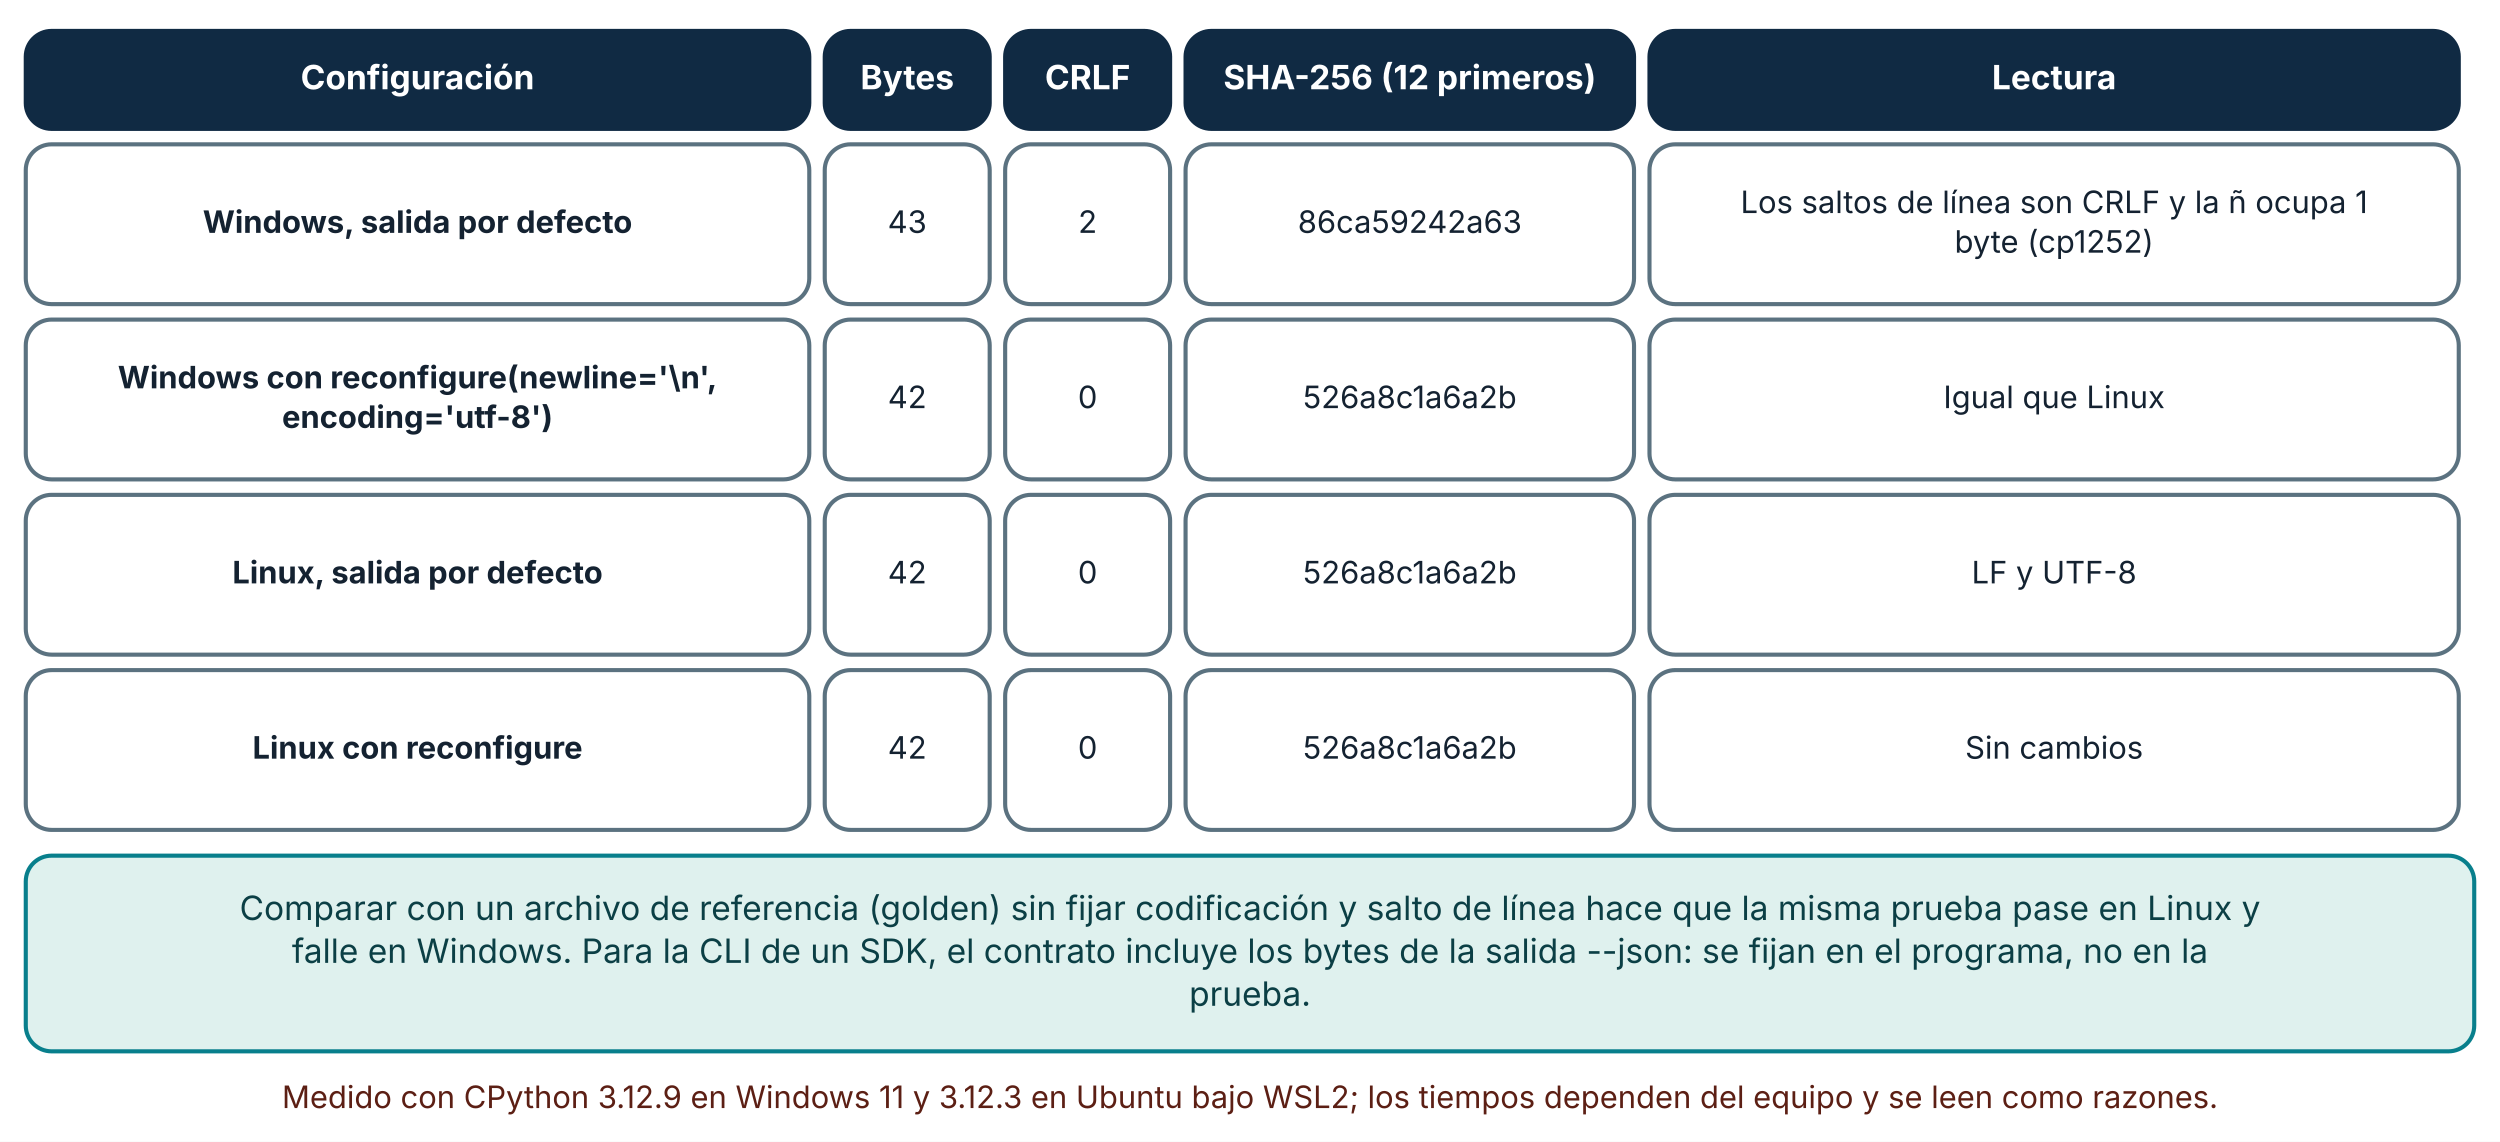
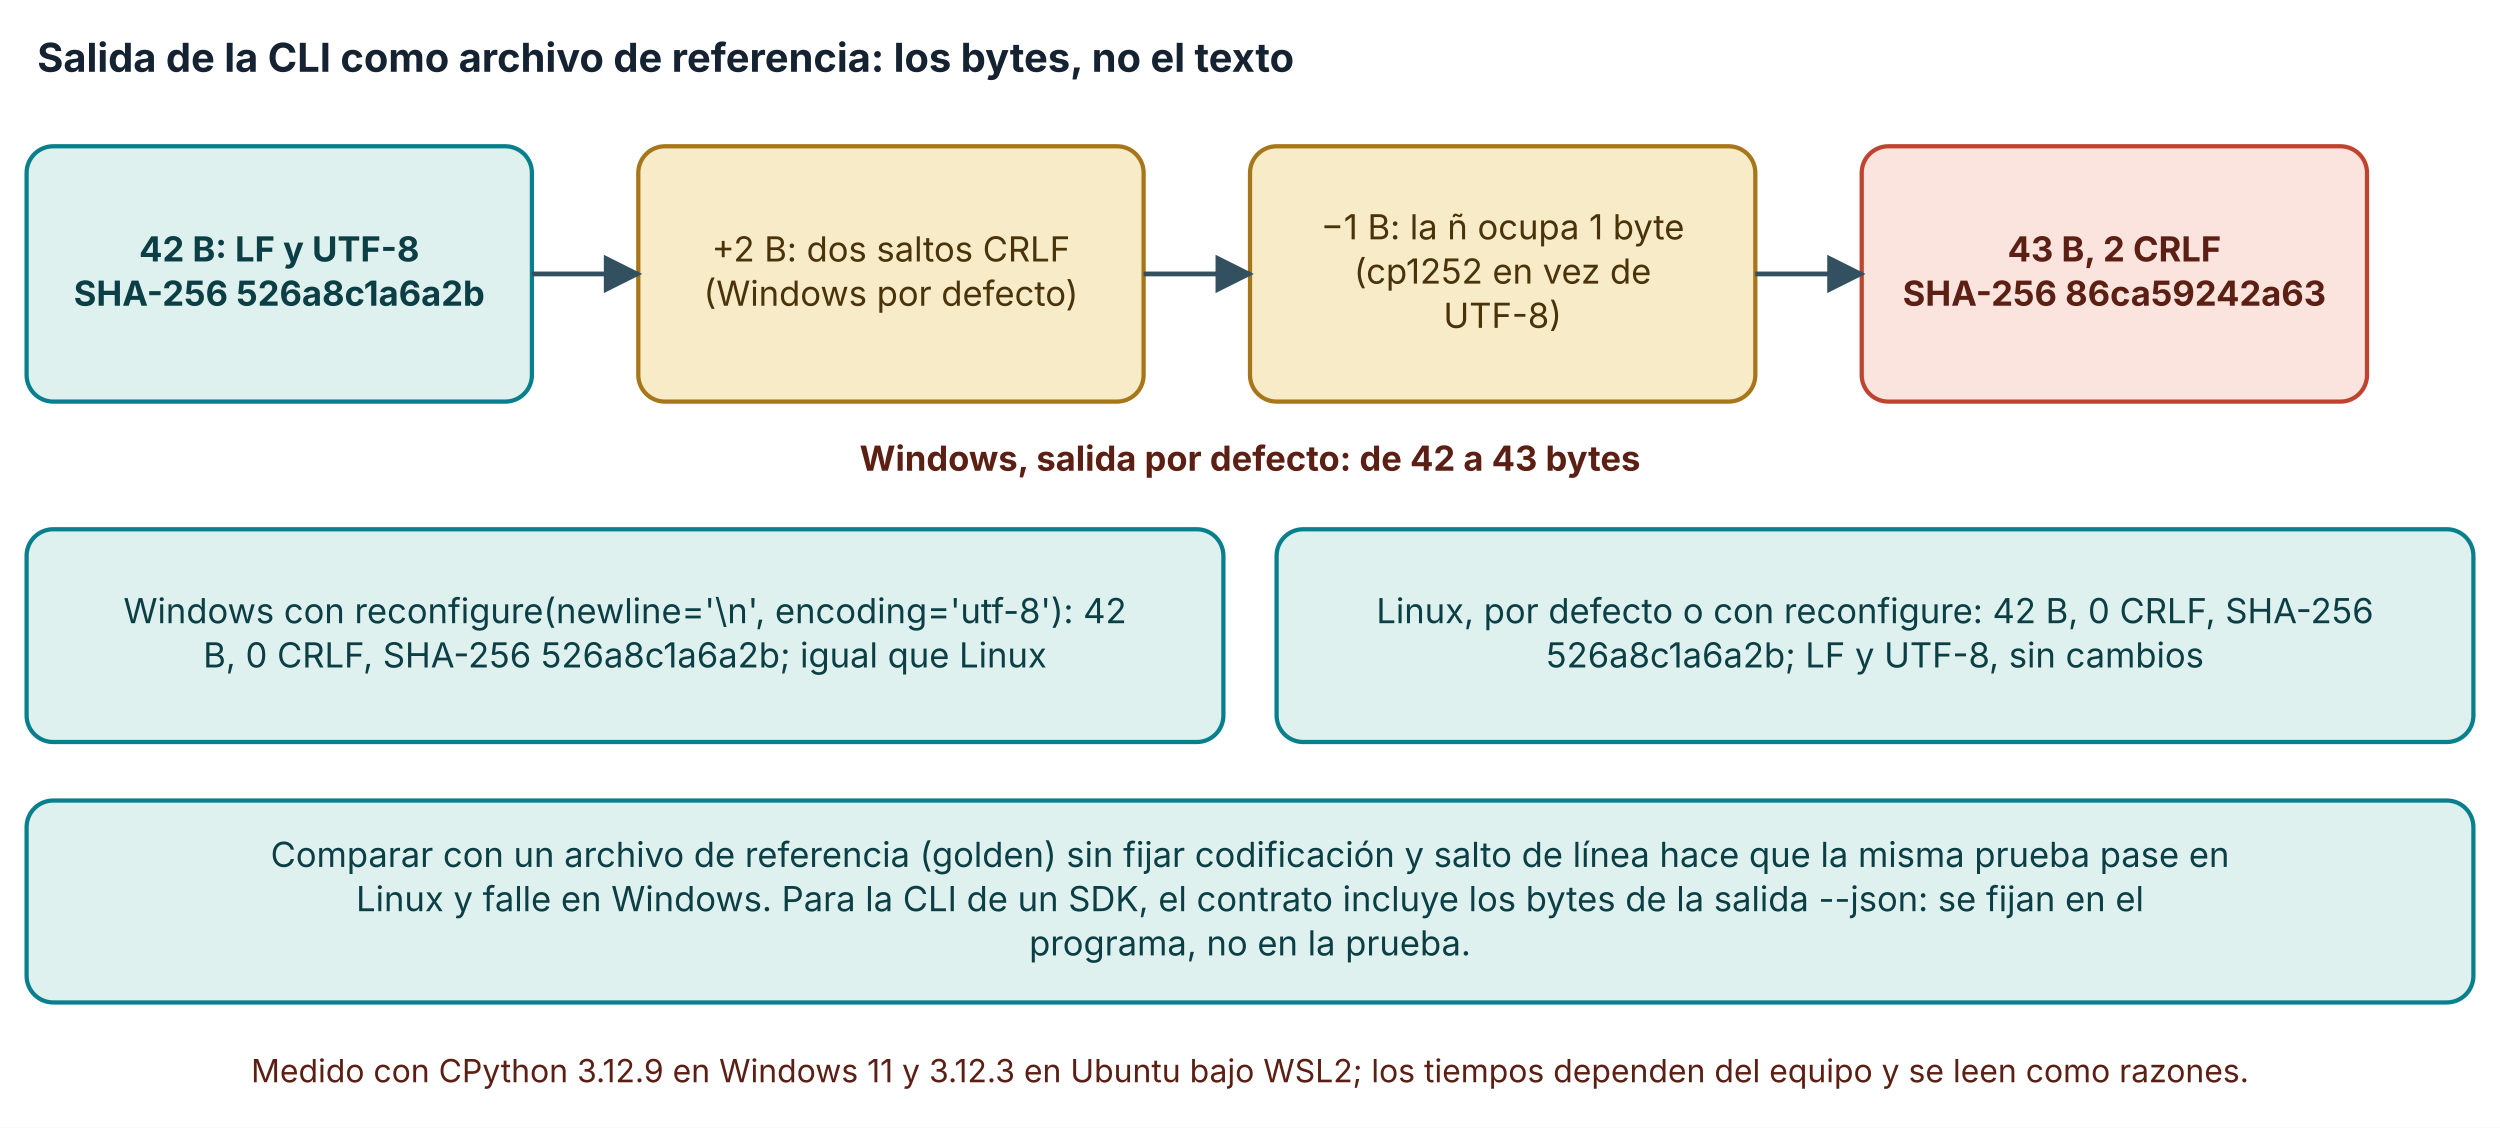
- <svg xmlns="http://www.w3.org/2000/svg" viewBox="0 0 970 443" width="970" height="443" role="img" aria-labelledby="t d" font-family="Inter, 'Segoe UI', system-ui, -apple-system, sans-serif">
+ <svg xmlns="http://www.w3.org/2000/svg" viewBox="0 0 940 424" width="940" height="424" role="img" aria-labelledby="t d" font-family="Inter, 'Segoe UI', system-ui, -apple-system, sans-serif">
  <defs>
    <marker id="arrow" viewBox="0 0 10 10" refX="9" refY="5" markerWidth="8" markerHeight="8" orient="auto-start-reverse">
      <path d="M0,0 L10,5 L0,10 z" fill="#32505f" />
    </marker>
    <marker id="arrow-coral" viewBox="0 0 10 10" refX="9" refY="5" markerWidth="8" markerHeight="8" orient="auto-start-reverse">
      <path d="M0,0 L10,5 L0,10 z" fill="#c0432f" />
    </marker>
  </defs>
-   <rect width="970" height="443" fill="#ffffff" />
-   <rect x="10" y="12" width="304" height="38" rx="10" fill="#102a43" stroke="#102a43" stroke-width="1.6" />
-   <text x="162" y="34.64" font-size="13" text-anchor="middle" font-weight="700" fill="#ffffff">
-     <tspan x="162" dy="0">Configuración</tspan>
+   <rect width="940" height="424" fill="#ffffff" />
+   <text x="14" y="27" font-size="15" text-anchor="start" font-weight="700" fill="#142231">
+     <tspan x="14" dy="0">Salida de la CLI como archivo de referencia: los bytes, no el texto</tspan>
  </text>
-   <rect x="320" y="12" width="64" height="38" rx="10" fill="#102a43" stroke="#102a43" stroke-width="1.6" />
-   <text x="352" y="34.64" font-size="13" text-anchor="middle" font-weight="700" fill="#ffffff">
-     <tspan x="352" dy="0">Bytes</tspan>
+   <rect x="10" y="55" width="190" height="96" rx="10" fill="#dff1ee" stroke="#087f8c" stroke-width="1.6" />
+   <text x="105" y="98.32" font-size="13" text-anchor="middle" font-weight="700" fill="#0b3f45">
+     <tspan x="105" dy="0">42 B: LF y UTF-8</tspan>
  </text>
-   <rect x="390" y="12" width="64" height="38" rx="10" fill="#102a43" stroke="#102a43" stroke-width="1.6" />
-   <text x="422" y="34.64" font-size="13" text-anchor="middle" font-weight="700" fill="#ffffff">
-     <tspan x="422" dy="0">CRLF</tspan>
+   <text x="105" y="114.96" font-size="13" text-anchor="middle" font-weight="700" fill="#0b3f45">
+     <tspan x="105" dy="0">SHA-256 526a8c1a6a2b</tspan>
  </text>
-   <rect x="460" y="12" width="174" height="38" rx="10" fill="#102a43" stroke="#102a43" stroke-width="1.6" />
-   <text x="547" y="34.64" font-size="13" text-anchor="middle" font-weight="700" fill="#ffffff">
-     <tspan x="547" dy="0">SHA-256 (12 primeros)</tspan>
+   <rect x="240" y="55" width="190" height="96" rx="10" fill="#f7ebc8" stroke="#a8761a" stroke-width="1.6" />
+   <text x="335" y="98.32" font-size="13" text-anchor="middle" font-weight="400" fill="#4a3209">
+     <tspan x="335" dy="0">+2 B: dos saltos CRLF</tspan>
  </text>
-   <rect x="640" y="12" width="314" height="38" rx="10" fill="#102a43" stroke="#102a43" stroke-width="1.6" />
-   <text x="797" y="34.64" font-size="13" text-anchor="middle" font-weight="700" fill="#ffffff">
-     <tspan x="797" dy="0">Lectura</tspan>
+   <text x="335" y="114.96" font-size="13" text-anchor="middle" font-weight="400" fill="#4a3209">
+     <tspan x="335" dy="0">(Windows por defecto)</tspan>
  </text>
-   <rect x="10" y="56" width="304" height="62" rx="10" fill="#ffffff" stroke="#5b7280" stroke-width="1.6" />
-   <text x="162" y="90.36" font-size="12" text-anchor="middle" font-weight="700" fill="#142231">
-     <tspan x="162" dy="0">Windows, salida por defecto</tspan>
+   <polyline points="200,103 240,103" fill="none" stroke="#32505f" stroke-width="1.8" marker-end="url(#arrow)" />
+   <rect x="470" y="55" width="190" height="96" rx="10" fill="#f7ebc8" stroke="#a8761a" stroke-width="1.6" />
+   <text x="565" y="90" font-size="13" text-anchor="middle" font-weight="400" fill="#4a3209">
+     <tspan x="565" dy="0">−1 B: la ñ ocupa 1 byte</tspan>
  </text>
-   <rect x="320" y="56" width="64" height="62" rx="10" fill="#ffffff" stroke="#5b7280" stroke-width="1.6" />
-   <text x="352" y="90.36" font-size="12" text-anchor="middle" font-weight="400" fill="#142231">
-     <tspan x="352" dy="0">43</tspan>
+   <text x="565" y="106.64" font-size="13" text-anchor="middle" font-weight="400" fill="#4a3209">
+     <tspan x="565" dy="0">(cp1252 en vez de</tspan>
  </text>
-   <rect x="390" y="56" width="64" height="62" rx="10" fill="#ffffff" stroke="#5b7280" stroke-width="1.6" />
-   <text x="422" y="90.36" font-size="12" text-anchor="middle" font-weight="400" fill="#142231">
-     <tspan x="422" dy="0">2</tspan>
+   <text x="565" y="123.28" font-size="13" text-anchor="middle" font-weight="400" fill="#4a3209">
+     <tspan x="565" dy="0">UTF-8)</tspan>
  </text>
-   <rect x="460" y="56" width="174" height="62" rx="10" fill="#ffffff" stroke="#5b7280" stroke-width="1.6" />
-   <text x="547" y="90.36" font-size="12" text-anchor="middle" font-weight="400" fill="#142231">
-     <tspan x="547" dy="0">86ca59242a63</tspan>
+   <polyline points="430,103 470,103" fill="none" stroke="#32505f" stroke-width="1.8" marker-end="url(#arrow)" />
+   <rect x="700" y="55" width="190" height="96" rx="10" fill="#fbe4de" stroke="#c0432f" stroke-width="1.6" />
+   <text x="795" y="98.32" font-size="13" text-anchor="middle" font-weight="700" fill="#5c1f14">
+     <tspan x="795" dy="0">43 B, 2 CRLF</tspan>
  </text>
-   <rect x="640" y="56" width="314" height="62" rx="10" fill="#ffffff" stroke="#5b7280" stroke-width="1.6" />
-   <text x="797" y="82.68" font-size="12" text-anchor="middle" font-weight="400" fill="#142231">
-     <tspan x="797" dy="0">Los saltos de línea son CRLF y la ñ ocupa 1</tspan>
+   <text x="795" y="114.96" font-size="13" text-anchor="middle" font-weight="700" fill="#5c1f14">
+     <tspan x="795" dy="0">SHA-256 86ca59242a63</tspan>
  </text>
-   <text x="797" y="98.04" font-size="12" text-anchor="middle" font-weight="400" fill="#142231">
-     <tspan x="797" dy="0">byte (cp1252)</tspan>
+   <polyline points="660,103 700,103" fill="none" stroke="#32505f" stroke-width="1.8" marker-end="url(#arrow)" />
+   <text x="470" y="177" font-size="13" text-anchor="middle" font-weight="700" fill="#5c1f14">
+     <tspan x="470" dy="0">Windows, salida por defecto: de 42 a 43 bytes</tspan>
  </text>
-   <rect x="10" y="124" width="304" height="62" rx="10" fill="#ffffff" stroke="#5b7280" stroke-width="1.6" />
-   <text x="162" y="150.68" font-size="12" text-anchor="middle" font-weight="700" fill="#142231">
-     <tspan x="162" dy="0">Windows con reconfigure(newline='\n',</tspan>
+   <rect x="10" y="199" width="450" height="80" rx="10" fill="#dff1ee" stroke="#087f8c" stroke-width="1.6" />
+   <text x="235" y="234.32" font-size="13" text-anchor="middle" font-weight="400" fill="#0b3f45">
+     <tspan x="235" dy="0">Windows con reconfigure(newline='\n', encoding='utf-8'): 42</tspan>
  </text>
-   <text x="162" y="166.04" font-size="12" text-anchor="middle" font-weight="700" fill="#142231">
-     <tspan x="162" dy="0">encoding='utf-8')</tspan>
+   <text x="235" y="250.96" font-size="13" text-anchor="middle" font-weight="400" fill="#0b3f45">
+     <tspan x="235" dy="0">B, 0 CRLF, SHA-256 526a8c1a6a2b; igual que Linux</tspan>
  </text>
-   <rect x="320" y="124" width="64" height="62" rx="10" fill="#ffffff" stroke="#5b7280" stroke-width="1.6" />
-   <text x="352" y="158.36" font-size="12" text-anchor="middle" font-weight="400" fill="#142231">
-     <tspan x="352" dy="0">42</tspan>
+   <rect x="480" y="199" width="450" height="80" rx="10" fill="#dff1ee" stroke="#087f8c" stroke-width="1.6" />
+   <text x="705" y="234.32" font-size="13" text-anchor="middle" font-weight="400" fill="#0b3f45">
+     <tspan x="705" dy="0">Linux, por defecto o con reconfigure: 42 B, 0 CRLF, SHA-256</tspan>
  </text>
-   <rect x="390" y="124" width="64" height="62" rx="10" fill="#ffffff" stroke="#5b7280" stroke-width="1.6" />
-   <text x="422" y="158.36" font-size="12" text-anchor="middle" font-weight="400" fill="#142231">
-     <tspan x="422" dy="0">0</tspan>
+   <text x="705" y="250.96" font-size="13" text-anchor="middle" font-weight="400" fill="#0b3f45">
+     <tspan x="705" dy="0">526a8c1a6a2b; LF y UTF-8, sin cambios</tspan>
  </text>
-   <rect x="460" y="124" width="174" height="62" rx="10" fill="#ffffff" stroke="#5b7280" stroke-width="1.6" />
-   <text x="547" y="158.36" font-size="12" text-anchor="middle" font-weight="400" fill="#142231">
-     <tspan x="547" dy="0">526a8c1a6a2b</tspan>
+   <rect x="10" y="301" width="920" height="75.92" rx="10" fill="#dff1ee" stroke="#087f8c" stroke-width="1.6" />
+   <text x="470" y="325.96" font-size="13" text-anchor="middle" font-weight="400" fill="#0b3f45">
+     <tspan x="470" dy="0">Comparar con un archivo de referencia (golden) sin fijar codificación y salto de línea hace que la misma prueba pase en</tspan>
  </text>
-   <rect x="640" y="124" width="314" height="62" rx="10" fill="#ffffff" stroke="#5b7280" stroke-width="1.6" />
-   <text x="797" y="158.36" font-size="12" text-anchor="middle" font-weight="400" fill="#142231">
-     <tspan x="797" dy="0">Igual que Linux</tspan>
+   <text x="470" y="342.6" font-size="13" text-anchor="middle" font-weight="400" fill="#0b3f45">
+     <tspan x="470" dy="0">Linux y falle en Windows. Para la CLI de un SDK, el contrato incluye los bytes de la salida --json: se fijan en el</tspan>
  </text>
-   <rect x="10" y="192" width="304" height="62" rx="10" fill="#ffffff" stroke="#5b7280" stroke-width="1.6" />
-   <text x="162" y="226.36" font-size="12" text-anchor="middle" font-weight="700" fill="#142231">
-     <tspan x="162" dy="0">Linux, salida por defecto</tspan>
+   <text x="470" y="359.24" font-size="13" text-anchor="middle" font-weight="400" fill="#0b3f45">
+     <tspan x="470" dy="0">programa, no en la prueba.</tspan>
  </text>
-   <rect x="320" y="192" width="64" height="62" rx="10" fill="#ffffff" stroke="#5b7280" stroke-width="1.6" />
-   <text x="352" y="226.36" font-size="12" text-anchor="middle" font-weight="400" fill="#142231">
-     <tspan x="352" dy="0">42</tspan>
-   </text>
-   <rect x="390" y="192" width="64" height="62" rx="10" fill="#ffffff" stroke="#5b7280" stroke-width="1.6" />
-   <text x="422" y="226.36" font-size="12" text-anchor="middle" font-weight="400" fill="#142231">
-     <tspan x="422" dy="0">0</tspan>
-   </text>
-   <rect x="460" y="192" width="174" height="62" rx="10" fill="#ffffff" stroke="#5b7280" stroke-width="1.6" />
-   <text x="547" y="226.36" font-size="12" text-anchor="middle" font-weight="400" fill="#142231">
-     <tspan x="547" dy="0">526a8c1a6a2b</tspan>
-   </text>
-   <rect x="640" y="192" width="314" height="62" rx="10" fill="#ffffff" stroke="#5b7280" stroke-width="1.6" />
-   <text x="797" y="226.36" font-size="12" text-anchor="middle" font-weight="400" fill="#142231">
-     <tspan x="797" dy="0">LF y UTF-8</tspan>
-   </text>
-   <rect x="10" y="260" width="304" height="62" rx="10" fill="#ffffff" stroke="#5b7280" stroke-width="1.6" />
-   <text x="162" y="294.36" font-size="12" text-anchor="middle" font-weight="700" fill="#142231">
-     <tspan x="162" dy="0">Linux con reconfigure</tspan>
-   </text>
-   <rect x="320" y="260" width="64" height="62" rx="10" fill="#ffffff" stroke="#5b7280" stroke-width="1.6" />
-   <text x="352" y="294.36" font-size="12" text-anchor="middle" font-weight="400" fill="#142231">
-     <tspan x="352" dy="0">42</tspan>
-   </text>
-   <rect x="390" y="260" width="64" height="62" rx="10" fill="#ffffff" stroke="#5b7280" stroke-width="1.6" />
-   <text x="422" y="294.36" font-size="12" text-anchor="middle" font-weight="400" fill="#142231">
-     <tspan x="422" dy="0">0</tspan>
-   </text>
-   <rect x="460" y="260" width="174" height="62" rx="10" fill="#ffffff" stroke="#5b7280" stroke-width="1.6" />
-   <text x="547" y="294.36" font-size="12" text-anchor="middle" font-weight="400" fill="#142231">
-     <tspan x="547" dy="0">526a8c1a6a2b</tspan>
-   </text>
-   <rect x="640" y="260" width="314" height="62" rx="10" fill="#ffffff" stroke="#5b7280" stroke-width="1.6" />
-   <text x="797" y="294.36" font-size="12" text-anchor="middle" font-weight="400" fill="#142231">
-     <tspan x="797" dy="0">Sin cambios</tspan>
-   </text>
-   <rect x="10" y="332" width="950" height="75.92" rx="10" fill="#dff1ee" stroke="#087f8c" stroke-width="1.6" />
-   <text x="485" y="356.96" font-size="13" text-anchor="middle" font-weight="400" fill="#0b3f45">
-     <tspan x="485" dy="0">Comparar con un archivo de referencia (golden) sin fijar codificación y salto de línea hace que la misma prueba pase en Linux y</tspan>
-   </text>
-   <text x="485" y="373.6" font-size="13" text-anchor="middle" font-weight="400" fill="#0b3f45">
-     <tspan x="485" dy="0">falle en Windows. Para la CLI de un SDK, el contrato incluye los bytes de la salida --json: se fijan en el programa, no en la</tspan>
-   </text>
-   <text x="485" y="390.24" font-size="13" text-anchor="middle" font-weight="400" fill="#0b3f45">
-     <tspan x="485" dy="0">prueba.</tspan>
-   </text>
-   <text x="485" y="429.92" font-size="12" text-anchor="middle" font-weight="400" fill="#5c1f14">
-     <tspan x="485" dy="0">Medido con CPython 3.12.9 en Windows 11 y 3.12.3 en Ubuntu bajo WSL2; los tiempos dependen del equipo y se leen como razones.</tspan>
+   <text x="470" y="406.92" font-size="12" text-anchor="middle" font-weight="400" fill="#5c1f14">
+     <tspan x="470" dy="0">Medido con CPython 3.12.9 en Windows 11 y 3.12.3 en Ubuntu bajo WSL2; los tiempos dependen del equipo y se leen como razones.</tspan>
  </text>
</svg>
